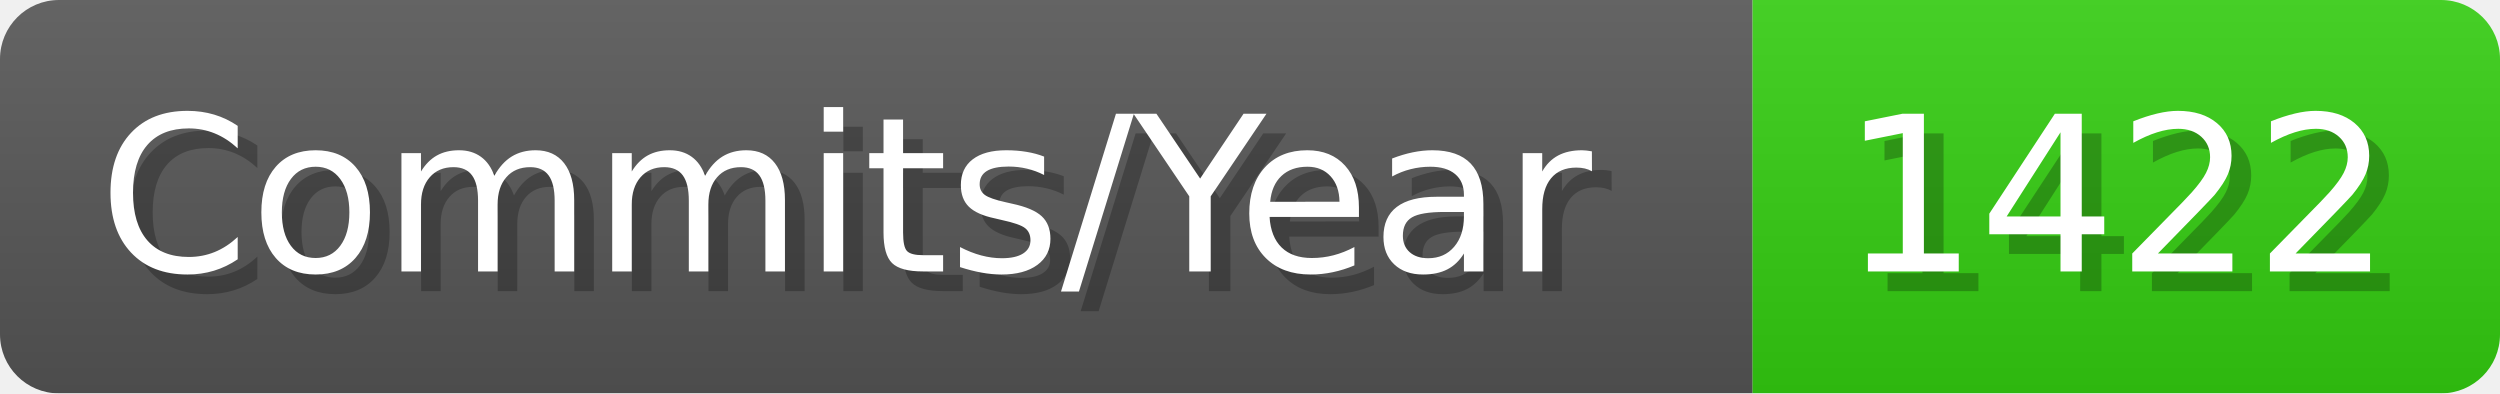
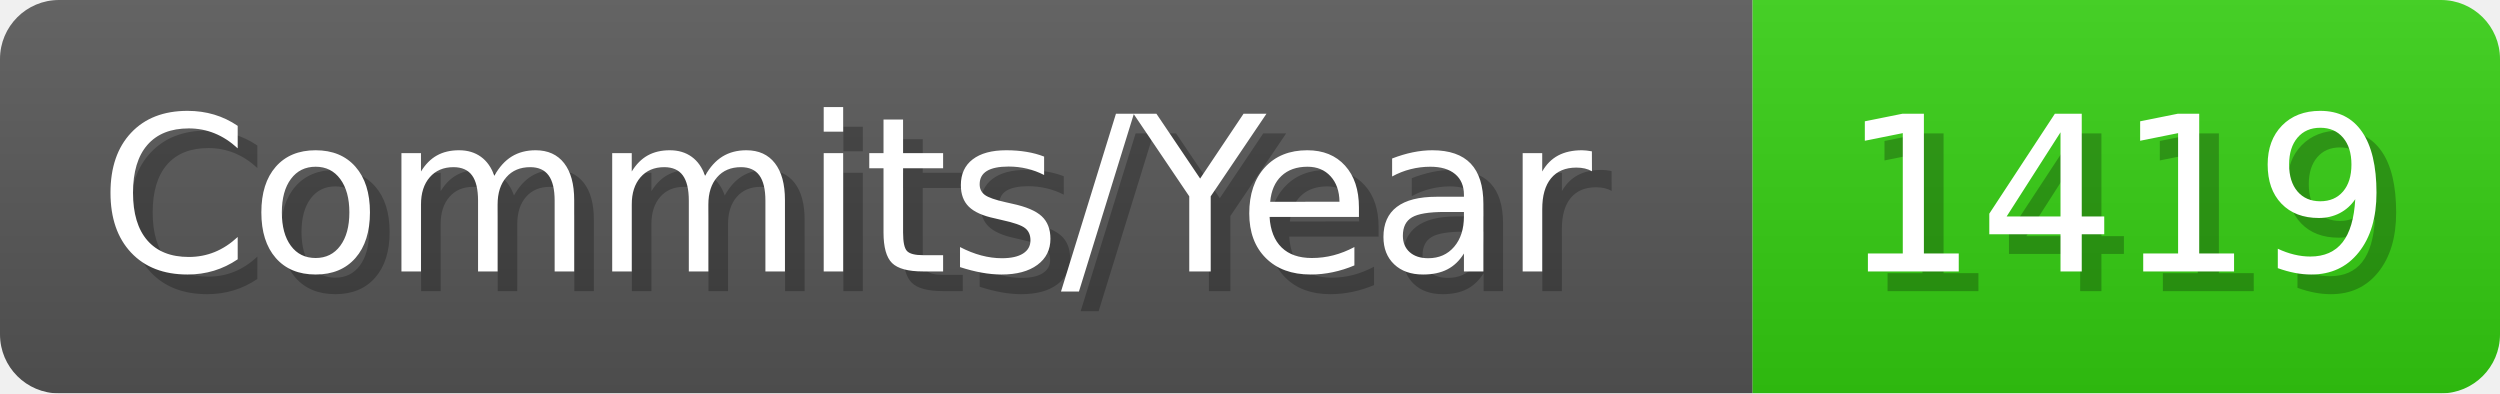
- <svg xmlns="http://www.w3.org/2000/svg" width="127.1" height="20" viewBox="0 0 1271 200" role="img" aria-label="Commits/Year: 1422">
+ <svg xmlns="http://www.w3.org/2000/svg" width="127.1" height="20" viewBox="0 0 1271 200" role="img" aria-label="Commits/Year: 1419">
  <linearGradient id="aUPdi" x2="0" y2="100%">
    <stop offset="0" stop-opacity=".1" stop-color="#EEE" />
    <stop offset="1" stop-opacity=".1" />
  </linearGradient>
  <mask id="WfAiQ">
    <rect width="1271" height="200" rx="30" fill="#FFF" />
  </mask>
  <g mask="url(#WfAiQ)">
    <rect width="891" height="200" fill="#555" />
    <rect width="380" height="200" fill="#3C1" x="891" />
    <rect width="1271" height="200" fill="url(#aUPdi)" />
  </g>
  <g aria-hidden="true" fill="#fff" text-anchor="start" font-family="Verdana,DejaVu Sans,sans-serif" font-size="110">
    <text x="60" y="148" textLength="791" fill="#000" opacity="0.25">Commits/Year</text>
    <text x="50" y="138" textLength="791">Commits/Year</text>
-     <text x="946" y="148" textLength="280" fill="#000" opacity="0.25">1422</text>
-     <text x="936" y="138" textLength="280">1422</text>
+     <text x="946" y="148" textLength="280" fill="#000" opacity="0.25">1419</text>
+     <text x="936" y="138" textLength="280">1419</text>
  </g>
</svg>
